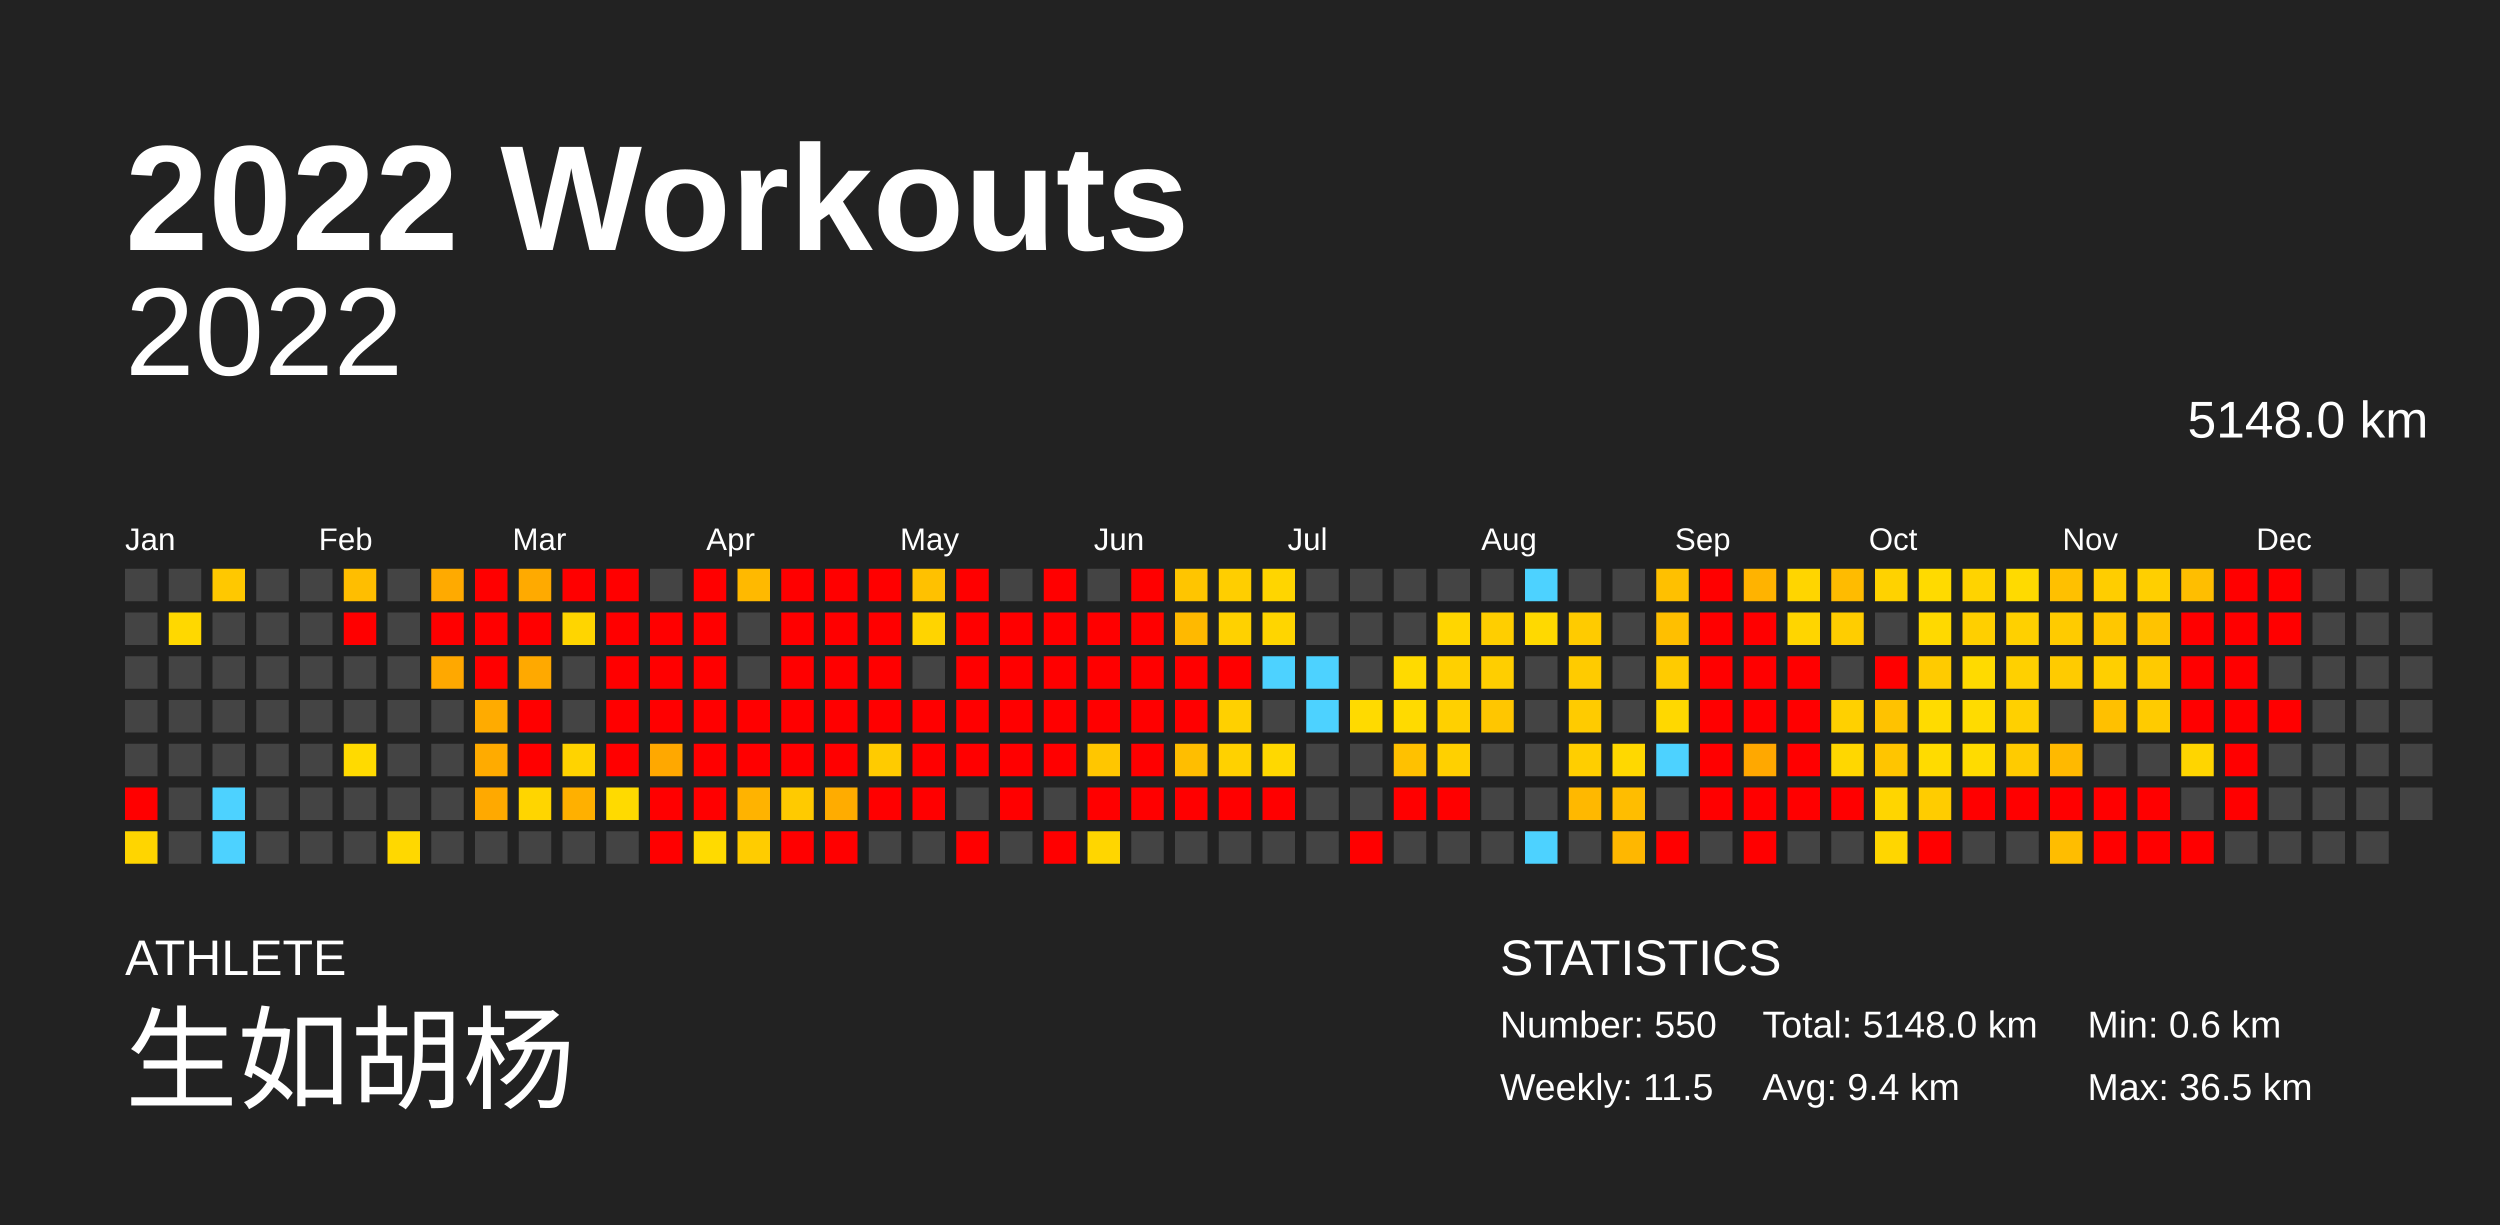
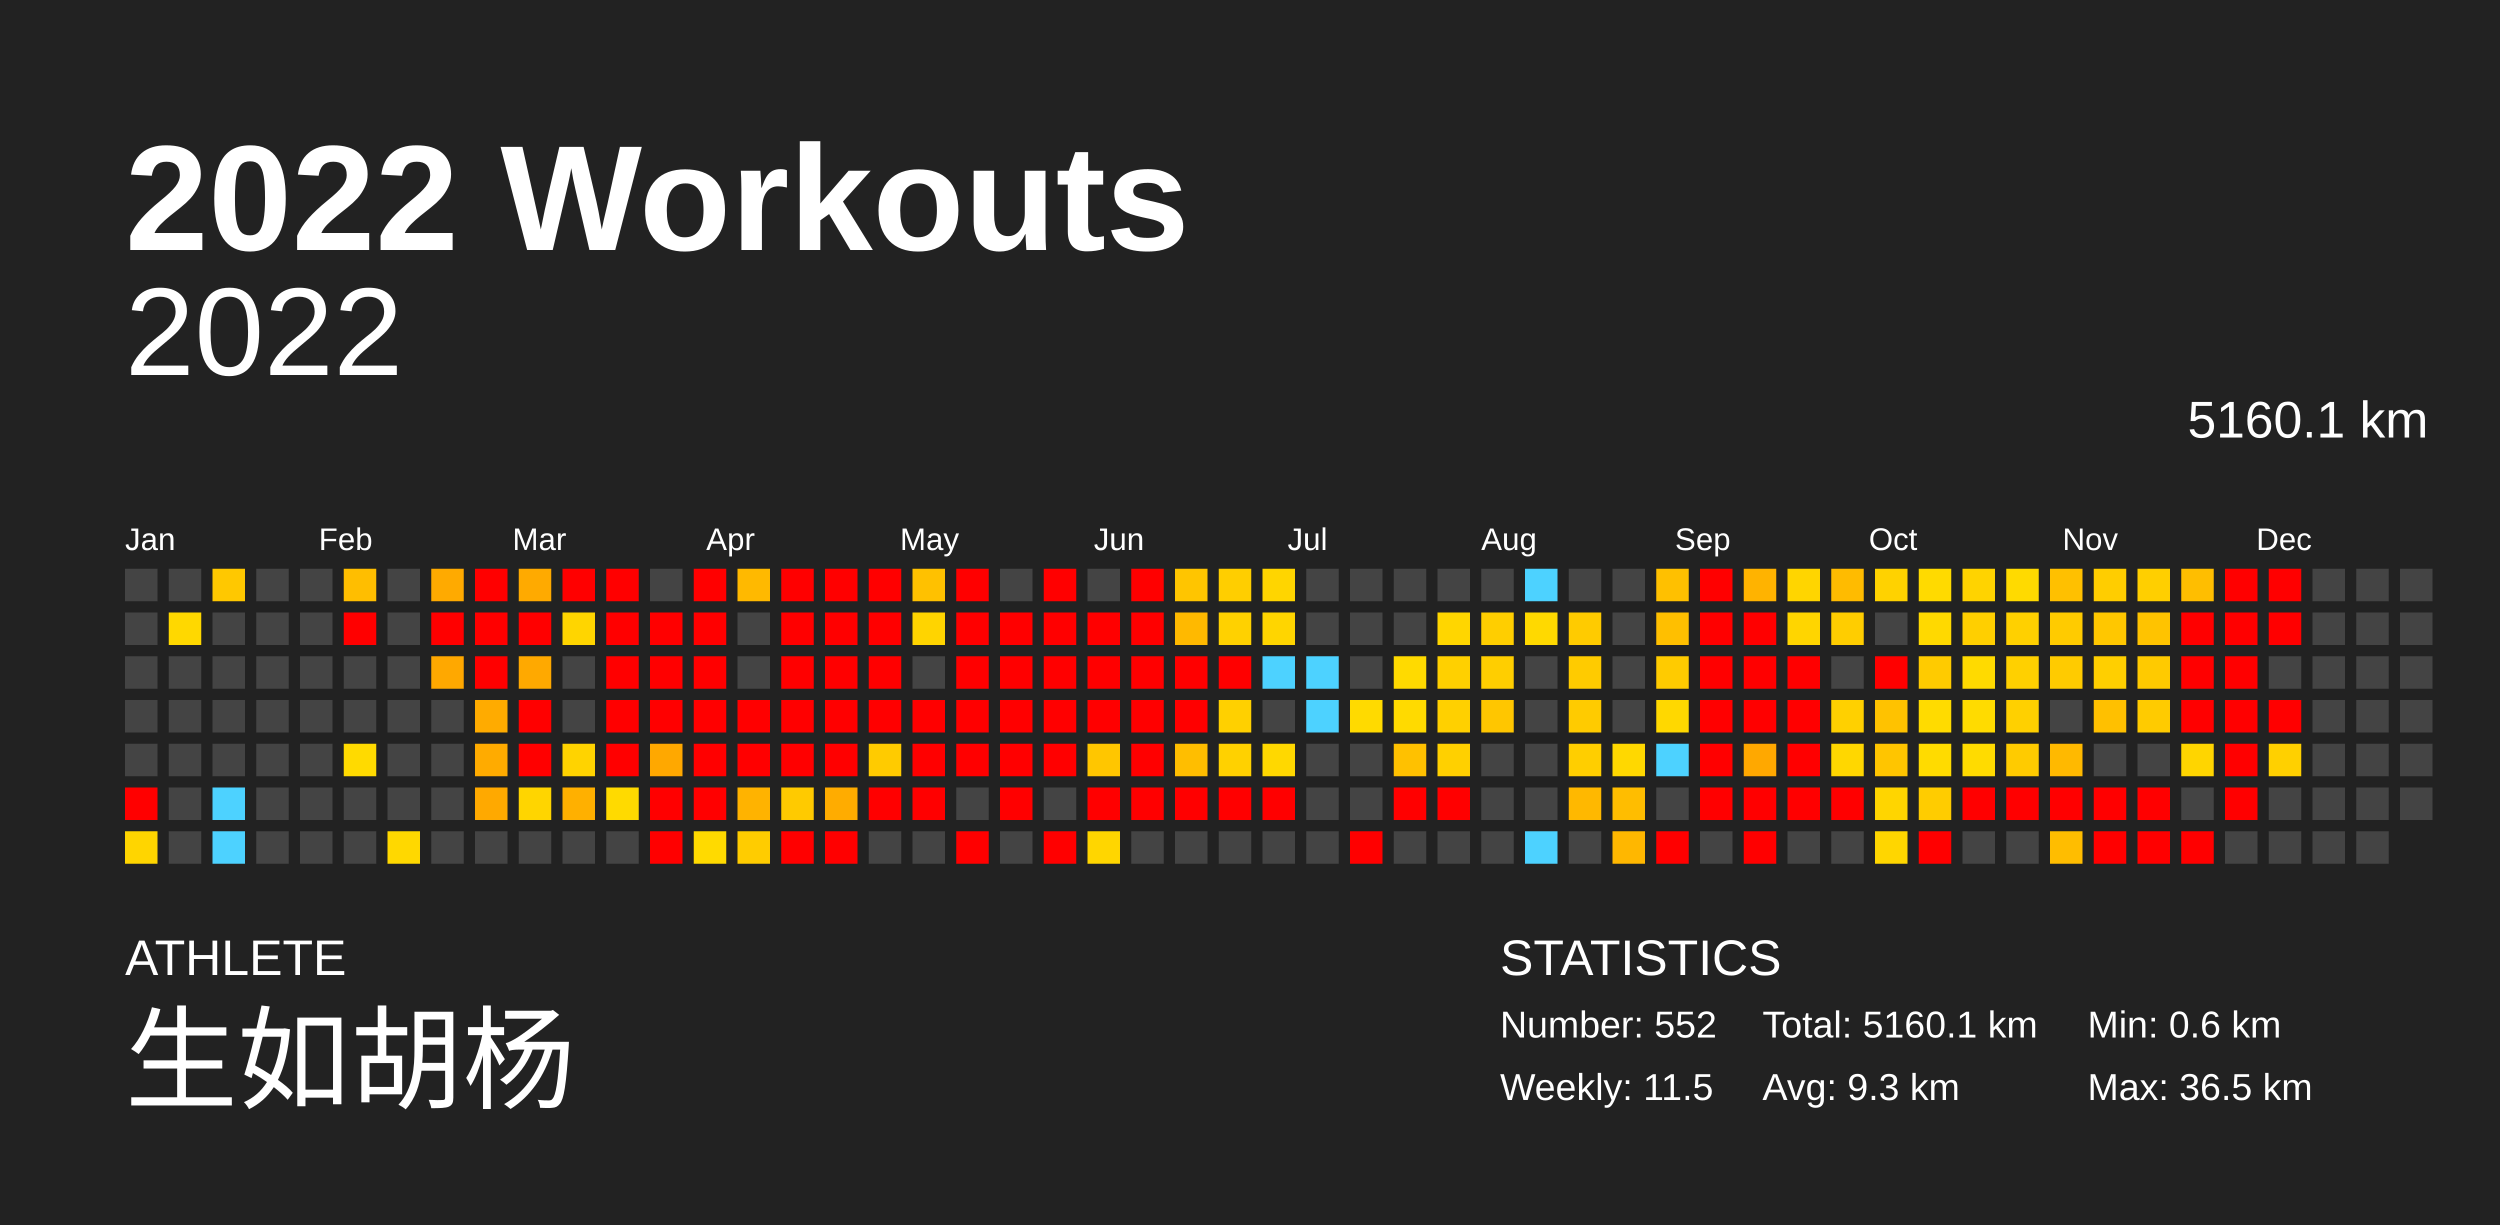
<svg xmlns="http://www.w3.org/2000/svg" baseProfile="full" height="98mm" version="1.1" viewBox="0,0,200,98" width="200mm">
  <defs />
  <rect fill="#222222" height="98" width="200" x="0" y="0" />
  <text fill="#FFFFFF" style="font-size:12px; font-family:Arial; font-weight:bold;" x="10" y="20">2022 Workouts</text>
  <text fill="#FFFFFF" style="font-size:4px; font-family:Arial" x="10" y="78">ATHLETE</text>
  <text fill="#FFFFFF" style="font-size:9px; font-family:Arial" x="10" y="88">生如胡杨</text>
  <text fill="#FFFFFF" style="font-size:4px; font-family:Arial" x="120" y="78">STATISTICS</text>
-   <text fill="#FFFFFF" style="font-size:3px; font-family:Arial" x="120" y="83">Number: 550</text>
+   <text fill="#FFFFFF" style="font-size:3px; font-family:Arial" x="120" y="83">Number: 552</text>
  <text fill="#FFFFFF" style="font-size:3px; font-family:Arial" x="120" y="88">Weekly: 11.5</text>
-   <text fill="#FFFFFF" style="font-size:3px; font-family:Arial" x="141" y="83">Total: 5148.0 km</text>
-   <text fill="#FFFFFF" style="font-size:3px; font-family:Arial" x="141" y="88">Avg: 9.4 km</text>
+   <text fill="#FFFFFF" style="font-size:3px; font-family:Arial" x="141" y="83">Total: 5160.1 km</text>
+   <text fill="#FFFFFF" style="font-size:3px; font-family:Arial" x="141" y="88">Avg: 9.3 km</text>
  <text fill="#FFFFFF" style="font-size:3px; font-family:Arial" x="167" y="83">Min: 0.6 km</text>
  <text fill="#FFFFFF" style="font-size:3px; font-family:Arial" x="167" y="88">Max: 36.5 km</text>
  <text alignment-baseline="hanging" fill="#FFFFFF" style="font-size:10.0px; font-family:Arial;" x="10" y="30">2022</text>
-   <text alignment-baseline="hanging" fill="#FFFFFF" style="font-size:4.125px; font-family:Arial;" x="175" y="35">5148.0 km</text>
+   <text alignment-baseline="hanging" fill="#FFFFFF" style="font-size:4.125px; font-family:Arial;" x="175" y="35">5160.1 km</text>
  <text fill="#FFFFFF" style="font-size:2.5px; font-family:Arial" x="10.0" y="44">Jan</text>
  <text fill="#FFFFFF" style="font-size:2.5px; font-family:Arial" x="25.5" y="44">Feb</text>
  <text fill="#FFFFFF" style="font-size:2.5px; font-family:Arial" x="41.0" y="44">Mar</text>
  <text fill="#FFFFFF" style="font-size:2.5px; font-family:Arial" x="56.5" y="44">Apr</text>
  <text fill="#FFFFFF" style="font-size:2.5px; font-family:Arial" x="72.0" y="44">May</text>
  <text fill="#FFFFFF" style="font-size:2.5px; font-family:Arial" x="87.5" y="44">Jun</text>
  <text fill="#FFFFFF" style="font-size:2.5px; font-family:Arial" x="103.0" y="44">Jul</text>
  <text fill="#FFFFFF" style="font-size:2.5px; font-family:Arial" x="118.5" y="44">Aug</text>
  <text fill="#FFFFFF" style="font-size:2.5px; font-family:Arial" x="134.0" y="44">Sep</text>
  <text fill="#FFFFFF" style="font-size:2.5px; font-family:Arial" x="149.5" y="44">Oct</text>
  <text fill="#FFFFFF" style="font-size:2.5px; font-family:Arial" x="165.0" y="44">Nov</text>
  <text fill="#FFFFFF" style="font-size:2.5px; font-family:Arial" x="180.5" y="44">Dec</text>
  <rect fill="#444444" height="2.6" width="2.6" x="10.0" y="45.5" />
  <rect fill="#444444" height="2.6" width="2.6" x="10.0" y="49.0" />
  <rect fill="#444444" height="2.6" width="2.6" x="10.0" y="52.5" />
  <rect fill="#444444" height="2.6" width="2.6" x="10.0" y="56.0" />
  <rect fill="#444444" height="2.6" width="2.6" x="10.0" y="59.5" />
  <rect fill="red" height="2.6" width="2.6" x="10.0" y="63.0" />
  <rect fill="#ffd500" height="2.6" width="2.6" x="10.0" y="66.5" />
  <rect fill="#444444" height="2.6" width="2.6" x="13.5" y="45.5" />
  <rect fill="#ffd800" height="2.6" width="2.6" x="13.5" y="49.0" />
  <rect fill="#444444" height="2.6" width="2.6" x="13.5" y="52.5" />
  <rect fill="#444444" height="2.6" width="2.6" x="13.5" y="56.0" />
  <rect fill="#444444" height="2.6" width="2.6" x="13.5" y="59.5" />
  <rect fill="#444444" height="2.6" width="2.6" x="13.5" y="63.0" />
  <rect fill="#444444" height="2.6" width="2.6" x="13.5" y="66.5" />
  <rect fill="#ffc800" height="2.6" width="2.6" x="17.0" y="45.5" />
  <rect fill="#444444" height="2.6" width="2.6" x="17.0" y="49.0" />
  <rect fill="#444444" height="2.6" width="2.6" x="17.0" y="52.5" />
  <rect fill="#444444" height="2.6" width="2.6" x="17.0" y="56.0" />
  <rect fill="#444444" height="2.6" width="2.6" x="17.0" y="59.5" />
  <rect fill="#4dd2ff" height="2.6" width="2.6" x="17.0" y="63.0" />
  <rect fill="#4dd2ff" height="2.6" width="2.6" x="17.0" y="66.5" />
  <rect fill="#444444" height="2.6" width="2.6" x="20.5" y="45.5" />
  <rect fill="#444444" height="2.6" width="2.6" x="20.5" y="49.0" />
  <rect fill="#444444" height="2.6" width="2.6" x="20.5" y="52.5" />
  <rect fill="#444444" height="2.6" width="2.6" x="20.5" y="56.0" />
  <rect fill="#444444" height="2.6" width="2.6" x="20.5" y="59.5" />
  <rect fill="#444444" height="2.6" width="2.6" x="20.5" y="63.0" />
  <rect fill="#444444" height="2.6" width="2.6" x="20.5" y="66.5" />
  <rect fill="#444444" height="2.6" width="2.6" x="24.0" y="45.5" />
  <rect fill="#444444" height="2.6" width="2.6" x="24.0" y="49.0" />
  <rect fill="#444444" height="2.6" width="2.6" x="24.0" y="52.5" />
  <rect fill="#444444" height="2.6" width="2.6" x="24.0" y="56.0" />
  <rect fill="#444444" height="2.6" width="2.6" x="24.0" y="59.5" />
  <rect fill="#444444" height="2.6" width="2.6" x="24.0" y="63.0" />
  <rect fill="#444444" height="2.6" width="2.6" x="24.0" y="66.5" />
  <rect fill="#ffbe00" height="2.6" width="2.6" x="27.5" y="45.5" />
  <rect fill="red" height="2.6" width="2.6" x="27.5" y="49.0" />
  <rect fill="#444444" height="2.6" width="2.6" x="27.5" y="52.5" />
  <rect fill="#444444" height="2.6" width="2.6" x="27.5" y="56.0" />
  <rect fill="#ffda00" height="2.6" width="2.6" x="27.5" y="59.5" />
  <rect fill="#444444" height="2.6" width="2.6" x="27.5" y="63.0" />
  <rect fill="#444444" height="2.6" width="2.6" x="27.5" y="66.5" />
  <rect fill="#444444" height="2.6" width="2.6" x="31.0" y="45.5" />
  <rect fill="#444444" height="2.6" width="2.6" x="31.0" y="49.0" />
  <rect fill="#444444" height="2.6" width="2.6" x="31.0" y="52.5" />
  <rect fill="#444444" height="2.6" width="2.6" x="31.0" y="56.0" />
  <rect fill="#444444" height="2.6" width="2.6" x="31.0" y="59.5" />
  <rect fill="#444444" height="2.6" width="2.6" x="31.0" y="63.0" />
  <rect fill="#ffd800" height="2.6" width="2.6" x="31.0" y="66.5" />
  <rect fill="#ffaa00" height="2.6" width="2.6" x="34.5" y="45.5" />
  <rect fill="red" height="2.6" width="2.6" x="34.5" y="49.0" />
  <rect fill="#ffa800" height="2.6" width="2.6" x="34.5" y="52.5" />
  <rect fill="#444444" height="2.6" width="2.6" x="34.5" y="56.0" />
  <rect fill="#444444" height="2.6" width="2.6" x="34.5" y="59.5" />
  <rect fill="#444444" height="2.6" width="2.6" x="34.5" y="63.0" />
  <rect fill="#444444" height="2.6" width="2.6" x="34.5" y="66.5" />
  <rect fill="red" height="2.6" width="2.6" x="38.0" y="45.5" />
  <rect fill="red" height="2.6" width="2.6" x="38.0" y="49.0" />
  <rect fill="red" height="2.6" width="2.6" x="38.0" y="52.5" />
  <rect fill="#ffab00" height="2.6" width="2.6" x="38.0" y="56.0" />
  <rect fill="#ffab00" height="2.6" width="2.6" x="38.0" y="59.5" />
  <rect fill="#ffa900" height="2.6" width="2.6" x="38.0" y="63.0" />
  <rect fill="#444444" height="2.6" width="2.6" x="38.0" y="66.5" />
  <rect fill="#ffaa00" height="2.6" width="2.6" x="41.5" y="45.5" />
  <rect fill="red" height="2.6" width="2.6" x="41.5" y="49.0" />
  <rect fill="#ffa900" height="2.6" width="2.6" x="41.5" y="52.5" />
  <rect fill="red" height="2.6" width="2.6" x="41.5" y="56.0" />
  <rect fill="red" height="2.6" width="2.6" x="41.5" y="59.5" />
  <rect fill="#ffd500" height="2.6" width="2.6" x="41.5" y="63.0" />
  <rect fill="#444444" height="2.6" width="2.6" x="41.5" y="66.5" />
  <rect fill="red" height="2.6" width="2.6" x="45.0" y="45.5" />
  <rect fill="#ffd500" height="2.6" width="2.6" x="45.0" y="49.0" />
  <rect fill="#444444" height="2.6" width="2.6" x="45.0" y="52.5" />
  <rect fill="#444444" height="2.6" width="2.6" x="45.0" y="56.0" />
  <rect fill="#ffd300" height="2.6" width="2.6" x="45.0" y="59.5" />
  <rect fill="#ffb000" height="2.6" width="2.6" x="45.0" y="63.0" />
  <rect fill="#444444" height="2.6" width="2.6" x="45.0" y="66.5" />
  <rect fill="red" height="2.6" width="2.6" x="48.5" y="45.5" />
  <rect fill="red" height="2.6" width="2.6" x="48.5" y="49.0" />
  <rect fill="red" height="2.6" width="2.6" x="48.5" y="52.5" />
  <rect fill="red" height="2.6" width="2.6" x="48.5" y="56.0" />
  <rect fill="red" height="2.6" width="2.6" x="48.5" y="59.5" />
  <rect fill="#ffda00" height="2.6" width="2.6" x="48.5" y="63.0" />
  <rect fill="#444444" height="2.6" width="2.6" x="48.5" y="66.5" />
  <rect fill="#444444" height="2.6" width="2.6" x="52.0" y="45.5" />
  <rect fill="red" height="2.6" width="2.6" x="52.0" y="49.0" />
  <rect fill="red" height="2.6" width="2.6" x="52.0" y="52.5" />
  <rect fill="red" height="2.6" width="2.6" x="52.0" y="56.0" />
  <rect fill="#ffa800" height="2.6" width="2.6" x="52.0" y="59.5" />
  <rect fill="red" height="2.6" width="2.6" x="52.0" y="63.0" />
  <rect fill="red" height="2.6" width="2.6" x="52.0" y="66.5" />
  <rect fill="red" height="2.6" width="2.6" x="55.5" y="45.5" />
  <rect fill="red" height="2.6" width="2.6" x="55.5" y="49.0" />
  <rect fill="red" height="2.6" width="2.6" x="55.5" y="52.5" />
  <rect fill="red" height="2.6" width="2.6" x="55.5" y="56.0" />
  <rect fill="red" height="2.6" width="2.6" x="55.5" y="59.5" />
  <rect fill="red" height="2.6" width="2.6" x="55.5" y="63.0" />
  <rect fill="#ffda00" height="2.6" width="2.6" x="55.5" y="66.5" />
  <rect fill="#ffb900" height="2.6" width="2.6" x="59.0" y="45.5" />
  <rect fill="#444444" height="2.6" width="2.6" x="59.0" y="49.0" />
  <rect fill="#444444" height="2.6" width="2.6" x="59.0" y="52.5" />
  <rect fill="red" height="2.6" width="2.6" x="59.0" y="56.0" />
  <rect fill="red" height="2.6" width="2.6" x="59.0" y="59.5" />
  <rect fill="#ffb300" height="2.6" width="2.6" x="59.0" y="63.0" />
  <rect fill="#ffcc00" height="2.6" width="2.6" x="59.0" y="66.5" />
  <rect fill="red" height="2.6" width="2.6" x="62.5" y="45.5" />
  <rect fill="red" height="2.6" width="2.6" x="62.5" y="49.0" />
  <rect fill="red" height="2.6" width="2.6" x="62.5" y="52.5" />
  <rect fill="red" height="2.6" width="2.6" x="62.5" y="56.0" />
  <rect fill="red" height="2.6" width="2.6" x="62.5" y="59.5" />
  <rect fill="#ffca00" height="2.6" width="2.6" x="62.5" y="63.0" />
  <rect fill="red" height="2.6" width="2.6" x="62.5" y="66.5" />
  <rect fill="red" height="2.6" width="2.6" x="66.0" y="45.5" />
  <rect fill="red" height="2.6" width="2.6" x="66.0" y="49.0" />
  <rect fill="red" height="2.6" width="2.6" x="66.0" y="52.5" />
  <rect fill="red" height="2.6" width="2.6" x="66.0" y="56.0" />
  <rect fill="red" height="2.6" width="2.6" x="66.0" y="59.5" />
  <rect fill="#ffac00" height="2.6" width="2.6" x="66.0" y="63.0" />
  <rect fill="red" height="2.6" width="2.6" x="66.0" y="66.5" />
  <rect fill="red" height="2.6" width="2.6" x="69.5" y="45.5" />
  <rect fill="red" height="2.6" width="2.6" x="69.5" y="49.0" />
  <rect fill="red" height="2.6" width="2.6" x="69.5" y="52.5" />
  <rect fill="red" height="2.6" width="2.6" x="69.5" y="56.0" />
  <rect fill="#ffcb00" height="2.6" width="2.6" x="69.5" y="59.5" />
  <rect fill="red" height="2.6" width="2.6" x="69.5" y="63.0" />
  <rect fill="#444444" height="2.6" width="2.6" x="69.5" y="66.5" />
  <rect fill="#ffc100" height="2.6" width="2.6" x="73.0" y="45.5" />
  <rect fill="#ffd400" height="2.6" width="2.6" x="73.0" y="49.0" />
  <rect fill="#444444" height="2.6" width="2.6" x="73.0" y="52.5" />
  <rect fill="red" height="2.6" width="2.6" x="73.0" y="56.0" />
  <rect fill="red" height="2.6" width="2.6" x="73.0" y="59.5" />
  <rect fill="red" height="2.6" width="2.6" x="73.0" y="63.0" />
  <rect fill="#444444" height="2.6" width="2.6" x="73.0" y="66.5" />
  <rect fill="red" height="2.6" width="2.6" x="76.5" y="45.5" />
  <rect fill="red" height="2.6" width="2.6" x="76.5" y="49.0" />
  <rect fill="red" height="2.6" width="2.6" x="76.5" y="52.5" />
  <rect fill="red" height="2.6" width="2.6" x="76.5" y="56.0" />
  <rect fill="red" height="2.6" width="2.6" x="76.5" y="59.5" />
  <rect fill="#444444" height="2.6" width="2.6" x="76.5" y="63.0" />
  <rect fill="red" height="2.6" width="2.6" x="76.5" y="66.5" />
  <rect fill="#444444" height="2.6" width="2.6" x="80.0" y="45.5" />
  <rect fill="red" height="2.6" width="2.6" x="80.0" y="49.0" />
  <rect fill="red" height="2.6" width="2.6" x="80.0" y="52.5" />
  <rect fill="red" height="2.6" width="2.6" x="80.0" y="56.0" />
  <rect fill="red" height="2.6" width="2.6" x="80.0" y="59.5" />
  <rect fill="red" height="2.6" width="2.6" x="80.0" y="63.0" />
  <rect fill="#444444" height="2.6" width="2.6" x="80.0" y="66.5" />
  <rect fill="red" height="2.6" width="2.6" x="83.5" y="45.5" />
  <rect fill="red" height="2.6" width="2.6" x="83.5" y="49.0" />
  <rect fill="red" height="2.6" width="2.6" x="83.5" y="52.5" />
  <rect fill="red" height="2.6" width="2.6" x="83.5" y="56.0" />
  <rect fill="red" height="2.6" width="2.6" x="83.5" y="59.5" />
  <rect fill="#444444" height="2.6" width="2.6" x="83.5" y="63.0" />
  <rect fill="red" height="2.6" width="2.6" x="83.5" y="66.5" />
  <rect fill="#444444" height="2.6" width="2.6" x="87.0" y="45.5" />
  <rect fill="red" height="2.6" width="2.6" x="87.0" y="49.0" />
  <rect fill="red" height="2.6" width="2.6" x="87.0" y="52.5" />
  <rect fill="red" height="2.6" width="2.6" x="87.0" y="56.0" />
  <rect fill="#ffc600" height="2.6" width="2.6" x="87.0" y="59.5" />
  <rect fill="red" height="2.6" width="2.6" x="87.0" y="63.0" />
  <rect fill="#ffd600" height="2.6" width="2.6" x="87.0" y="66.5" />
  <rect fill="red" height="2.6" width="2.6" x="90.5" y="45.5" />
  <rect fill="red" height="2.6" width="2.6" x="90.5" y="49.0" />
  <rect fill="red" height="2.6" width="2.6" x="90.5" y="52.5" />
  <rect fill="red" height="2.6" width="2.6" x="90.5" y="56.0" />
  <rect fill="red" height="2.6" width="2.6" x="90.5" y="59.5" />
  <rect fill="red" height="2.6" width="2.6" x="90.5" y="63.0" />
  <rect fill="#444444" height="2.6" width="2.6" x="90.5" y="66.5" />
  <rect fill="#ffc500" height="2.6" width="2.6" x="94.0" y="45.5" />
  <rect fill="#ffb900" height="2.6" width="2.6" x="94.0" y="49.0" />
  <rect fill="red" height="2.6" width="2.6" x="94.0" y="52.5" />
  <rect fill="red" height="2.6" width="2.6" x="94.0" y="56.0" />
  <rect fill="#ffbe00" height="2.6" width="2.6" x="94.0" y="59.5" />
  <rect fill="red" height="2.6" width="2.6" x="94.0" y="63.0" />
  <rect fill="#444444" height="2.6" width="2.6" x="94.0" y="66.5" />
  <rect fill="#ffce00" height="2.6" width="2.6" x="97.5" y="45.5" />
  <rect fill="#ffd100" height="2.6" width="2.6" x="97.5" y="49.0" />
  <rect fill="red" height="2.6" width="2.6" x="97.5" y="52.5" />
  <rect fill="#ffd000" height="2.6" width="2.6" x="97.5" y="56.0" />
  <rect fill="#ffd100" height="2.6" width="2.6" x="97.5" y="59.5" />
  <rect fill="red" height="2.6" width="2.6" x="97.5" y="63.0" />
  <rect fill="#444444" height="2.6" width="2.6" x="97.5" y="66.5" />
  <rect fill="#ffd500" height="2.6" width="2.6" x="101.0" y="45.5" />
  <rect fill="#ffd500" height="2.6" width="2.6" x="101.0" y="49.0" />
  <rect fill="#4dd2ff" height="2.6" width="2.6" x="101.0" y="52.5" />
  <rect fill="#444444" height="2.6" width="2.6" x="101.0" y="56.0" />
  <rect fill="#ffd800" height="2.6" width="2.6" x="101.0" y="59.5" />
  <rect fill="red" height="2.6" width="2.6" x="101.0" y="63.0" />
  <rect fill="#444444" height="2.6" width="2.6" x="101.0" y="66.5" />
  <rect fill="#444444" height="2.6" width="2.6" x="104.5" y="45.5" />
  <rect fill="#444444" height="2.6" width="2.6" x="104.5" y="49.0" />
  <rect fill="#4dd2ff" height="2.6" width="2.6" x="104.5" y="52.5" />
  <rect fill="#4dd2ff" height="2.6" width="2.6" x="104.5" y="56.0" />
  <rect fill="#444444" height="2.6" width="2.6" x="104.5" y="59.5" />
  <rect fill="#444444" height="2.6" width="2.6" x="104.5" y="63.0" />
  <rect fill="#444444" height="2.6" width="2.6" x="104.5" y="66.5" />
  <rect fill="#444444" height="2.6" width="2.6" x="108.0" y="45.5" />
  <rect fill="#444444" height="2.6" width="2.6" x="108.0" y="49.0" />
  <rect fill="#444444" height="2.6" width="2.6" x="108.0" y="52.5" />
  <rect fill="#ffda00" height="2.6" width="2.6" x="108.0" y="56.0" />
  <rect fill="#444444" height="2.6" width="2.6" x="108.0" y="59.5" />
  <rect fill="#444444" height="2.6" width="2.6" x="108.0" y="63.0" />
  <rect fill="red" height="2.6" width="2.6" x="108.0" y="66.5" />
  <rect fill="#444444" height="2.6" width="2.6" x="111.5" y="45.5" />
  <rect fill="#444444" height="2.6" width="2.6" x="111.5" y="49.0" />
  <rect fill="#ffda00" height="2.6" width="2.6" x="111.5" y="52.5" />
  <rect fill="#ffda00" height="2.6" width="2.6" x="111.5" y="56.0" />
  <rect fill="#ffc100" height="2.6" width="2.6" x="111.5" y="59.5" />
  <rect fill="red" height="2.6" width="2.6" x="111.5" y="63.0" />
  <rect fill="#444444" height="2.6" width="2.6" x="111.5" y="66.5" />
  <rect fill="#444444" height="2.6" width="2.6" x="115.0" y="45.5" />
  <rect fill="#ffd600" height="2.6" width="2.6" x="115.0" y="49.0" />
  <rect fill="#ffd000" height="2.6" width="2.6" x="115.0" y="52.5" />
  <rect fill="#ffd000" height="2.6" width="2.6" x="115.0" y="56.0" />
  <rect fill="#ffd000" height="2.6" width="2.6" x="115.0" y="59.5" />
  <rect fill="red" height="2.6" width="2.6" x="115.0" y="63.0" />
  <rect fill="#444444" height="2.6" width="2.6" x="115.0" y="66.5" />
  <rect fill="#444444" height="2.6" width="2.6" x="118.5" y="45.5" />
  <rect fill="#ffce00" height="2.6" width="2.6" x="118.5" y="49.0" />
  <rect fill="#ffce00" height="2.6" width="2.6" x="118.5" y="52.5" />
  <rect fill="#ffc600" height="2.6" width="2.6" x="118.5" y="56.0" />
  <rect fill="#444444" height="2.6" width="2.6" x="118.5" y="59.5" />
  <rect fill="#444444" height="2.6" width="2.6" x="118.5" y="63.0" />
  <rect fill="#444444" height="2.6" width="2.6" x="118.5" y="66.5" />
  <rect fill="#4dd2ff" height="2.6" width="2.6" x="122.0" y="45.5" />
  <rect fill="#ffd900" height="2.6" width="2.6" x="122.0" y="49.0" />
  <rect fill="#444444" height="2.6" width="2.6" x="122.0" y="52.5" />
  <rect fill="#444444" height="2.6" width="2.6" x="122.0" y="56.0" />
  <rect fill="#444444" height="2.6" width="2.6" x="122.0" y="59.5" />
  <rect fill="#444444" height="2.6" width="2.6" x="122.0" y="63.0" />
  <rect fill="#4dd2ff" height="2.6" width="2.6" x="122.0" y="66.5" />
  <rect fill="#444444" height="2.6" width="2.6" x="125.5" y="45.5" />
  <rect fill="#ffcb00" height="2.6" width="2.6" x="125.5" y="49.0" />
  <rect fill="#ffcb00" height="2.6" width="2.6" x="125.5" y="52.5" />
  <rect fill="#ffcb00" height="2.6" width="2.6" x="125.5" y="56.0" />
  <rect fill="#ffce00" height="2.6" width="2.6" x="125.5" y="59.5" />
  <rect fill="#ffb800" height="2.6" width="2.6" x="125.5" y="63.0" />
  <rect fill="#444444" height="2.6" width="2.6" x="125.5" y="66.5" />
  <rect fill="#444444" height="2.6" width="2.6" x="129.0" y="45.5" />
  <rect fill="#444444" height="2.6" width="2.6" x="129.0" y="49.0" />
  <rect fill="#444444" height="2.6" width="2.6" x="129.0" y="52.5" />
  <rect fill="#444444" height="2.6" width="2.6" x="129.0" y="56.0" />
  <rect fill="#ffd800" height="2.6" width="2.6" x="129.0" y="59.5" />
  <rect fill="#ffbd00" height="2.6" width="2.6" x="129.0" y="63.0" />
  <rect fill="#ffb700" height="2.6" width="2.6" x="129.0" y="66.5" />
  <rect fill="#ffc000" height="2.6" width="2.6" x="132.5" y="45.5" />
  <rect fill="#ffbf00" height="2.6" width="2.6" x="132.5" y="49.0" />
  <rect fill="#ffcb00" height="2.6" width="2.6" x="132.5" y="52.5" />
  <rect fill="#ffd800" height="2.6" width="2.6" x="132.5" y="56.0" />
  <rect fill="#4dd2ff" height="2.6" width="2.6" x="132.5" y="59.5" />
  <rect fill="#444444" height="2.6" width="2.6" x="132.5" y="63.0" />
  <rect fill="red" height="2.6" width="2.6" x="132.5" y="66.5" />
  <rect fill="red" height="2.6" width="2.6" x="136.0" y="45.5" />
  <rect fill="red" height="2.6" width="2.6" x="136.0" y="49.0" />
  <rect fill="red" height="2.6" width="2.6" x="136.0" y="52.5" />
  <rect fill="red" height="2.6" width="2.6" x="136.0" y="56.0" />
  <rect fill="red" height="2.6" width="2.6" x="136.0" y="59.5" />
  <rect fill="red" height="2.6" width="2.6" x="136.0" y="63.0" />
  <rect fill="#444444" height="2.6" width="2.6" x="136.0" y="66.5" />
  <rect fill="#ffb300" height="2.6" width="2.6" x="139.5" y="45.5" />
  <rect fill="red" height="2.6" width="2.6" x="139.5" y="49.0" />
  <rect fill="red" height="2.6" width="2.6" x="139.5" y="52.5" />
  <rect fill="red" height="2.6" width="2.6" x="139.5" y="56.0" />
  <rect fill="#ffa800" height="2.6" width="2.6" x="139.5" y="59.5" />
  <rect fill="red" height="2.6" width="2.6" x="139.5" y="63.0" />
  <rect fill="red" height="2.6" width="2.6" x="139.5" y="66.5" />
  <rect fill="#ffd500" height="2.6" width="2.6" x="143.0" y="45.5" />
  <rect fill="#ffd500" height="2.6" width="2.6" x="143.0" y="49.0" />
  <rect fill="red" height="2.6" width="2.6" x="143.0" y="52.5" />
  <rect fill="red" height="2.6" width="2.6" x="143.0" y="56.0" />
  <rect fill="red" height="2.6" width="2.6" x="143.0" y="59.5" />
  <rect fill="red" height="2.6" width="2.6" x="143.0" y="63.0" />
  <rect fill="#444444" height="2.6" width="2.6" x="143.0" y="66.5" />
  <rect fill="#ffbb00" height="2.6" width="2.6" x="146.5" y="45.5" />
  <rect fill="#ffcd00" height="2.6" width="2.6" x="146.5" y="49.0" />
  <rect fill="#444444" height="2.6" width="2.6" x="146.5" y="52.5" />
  <rect fill="#ffd000" height="2.6" width="2.6" x="146.5" y="56.0" />
  <rect fill="#ffd700" height="2.6" width="2.6" x="146.5" y="59.5" />
  <rect fill="red" height="2.6" width="2.6" x="146.5" y="63.0" />
  <rect fill="#444444" height="2.6" width="2.6" x="146.5" y="66.5" />
  <rect fill="#ffd200" height="2.6" width="2.6" x="150.0" y="45.5" />
  <rect fill="#444444" height="2.6" width="2.6" x="150.0" y="49.0" />
  <rect fill="red" height="2.6" width="2.6" x="150.0" y="52.5" />
  <rect fill="#ffc200" height="2.6" width="2.6" x="150.0" y="56.0" />
  <rect fill="#ffc500" height="2.6" width="2.6" x="150.0" y="59.5" />
  <rect fill="#ffd500" height="2.6" width="2.6" x="150.0" y="63.0" />
  <rect fill="#ffd600" height="2.6" width="2.6" x="150.0" y="66.5" />
  <rect fill="#ffda00" height="2.6" width="2.6" x="153.5" y="45.5" />
  <rect fill="#ffd900" height="2.6" width="2.6" x="153.5" y="49.0" />
  <rect fill="#ffcb00" height="2.6" width="2.6" x="153.5" y="52.5" />
  <rect fill="#ffdb00" height="2.6" width="2.6" x="153.5" y="56.0" />
  <rect fill="#ffdb00" height="2.6" width="2.6" x="153.5" y="59.5" />
  <rect fill="#ffcc00" height="2.6" width="2.6" x="153.5" y="63.0" />
  <rect fill="red" height="2.6" width="2.6" x="153.5" y="66.5" />
  <rect fill="#ffd300" height="2.6" width="2.6" x="157.0" y="45.5" />
  <rect fill="#ffcf00" height="2.6" width="2.6" x="157.0" y="49.0" />
  <rect fill="#ffda00" height="2.6" width="2.6" x="157.0" y="52.5" />
  <rect fill="#ffdb00" height="2.6" width="2.6" x="157.0" y="56.0" />
  <rect fill="#ffdb00" height="2.6" width="2.6" x="157.0" y="59.5" />
  <rect fill="red" height="2.6" width="2.6" x="157.0" y="63.0" />
  <rect fill="#444444" height="2.6" width="2.6" x="157.0" y="66.5" />
  <rect fill="#ffda00" height="2.6" width="2.6" x="160.5" y="45.5" />
  <rect fill="#ffd000" height="2.6" width="2.6" x="160.5" y="49.0" />
  <rect fill="#ffd000" height="2.6" width="2.6" x="160.5" y="52.5" />
  <rect fill="#ffd000" height="2.6" width="2.6" x="160.5" y="56.0" />
  <rect fill="#ffcb00" height="2.6" width="2.6" x="160.5" y="59.5" />
  <rect fill="red" height="2.6" width="2.6" x="160.5" y="63.0" />
  <rect fill="#444444" height="2.6" width="2.6" x="160.5" y="66.5" />
  <rect fill="#ffc000" height="2.6" width="2.6" x="164.0" y="45.5" />
  <rect fill="#ffcb00" height="2.6" width="2.6" x="164.0" y="49.0" />
  <rect fill="#ffcb00" height="2.6" width="2.6" x="164.0" y="52.5" />
  <rect fill="#444444" height="2.6" width="2.6" x="164.0" y="56.0" />
  <rect fill="#ffb900" height="2.6" width="2.6" x="164.0" y="59.5" />
  <rect fill="red" height="2.6" width="2.6" x="164.0" y="63.0" />
  <rect fill="#ffbd00" height="2.6" width="2.6" x="164.0" y="66.5" />
  <rect fill="#ffcd00" height="2.6" width="2.6" x="167.5" y="45.5" />
  <rect fill="#ffc700" height="2.6" width="2.6" x="167.5" y="49.0" />
  <rect fill="#ffcf00" height="2.6" width="2.6" x="167.5" y="52.5" />
  <rect fill="#ffc000" height="2.6" width="2.6" x="167.5" y="56.0" />
  <rect fill="#444444" height="2.6" width="2.6" x="167.5" y="59.5" />
  <rect fill="red" height="2.6" width="2.6" x="167.5" y="63.0" />
  <rect fill="red" height="2.6" width="2.6" x="167.5" y="66.5" />
  <rect fill="#ffcf00" height="2.6" width="2.6" x="171.0" y="45.5" />
  <rect fill="#ffc300" height="2.6" width="2.6" x="171.0" y="49.0" />
  <rect fill="#ffca00" height="2.6" width="2.6" x="171.0" y="52.5" />
  <rect fill="#ffcb00" height="2.6" width="2.6" x="171.0" y="56.0" />
  <rect fill="#444444" height="2.6" width="2.6" x="171.0" y="59.5" />
  <rect fill="red" height="2.6" width="2.6" x="171.0" y="63.0" />
  <rect fill="red" height="2.6" width="2.6" x="171.0" y="66.5" />
  <rect fill="#ffbe00" height="2.6" width="2.6" x="174.5" y="45.5" />
  <rect fill="red" height="2.6" width="2.6" x="174.5" y="49.0" />
  <rect fill="red" height="2.6" width="2.6" x="174.5" y="52.5" />
  <rect fill="red" height="2.6" width="2.6" x="174.5" y="56.0" />
  <rect fill="#ffd500" height="2.6" width="2.6" x="174.5" y="59.5" />
  <rect fill="#444444" height="2.6" width="2.6" x="174.5" y="63.0" />
  <rect fill="red" height="2.6" width="2.6" x="174.5" y="66.5" />
  <rect fill="red" height="2.6" width="2.6" x="178.0" y="45.5" />
  <rect fill="red" height="2.6" width="2.6" x="178.0" y="49.0" />
  <rect fill="red" height="2.6" width="2.6" x="178.0" y="52.5" />
  <rect fill="red" height="2.6" width="2.6" x="178.0" y="56.0" />
  <rect fill="red" height="2.6" width="2.6" x="178.0" y="59.5" />
  <rect fill="red" height="2.6" width="2.6" x="178.0" y="63.0" />
  <rect fill="#444444" height="2.6" width="2.6" x="178.0" y="66.5" />
  <rect fill="red" height="2.6" width="2.6" x="181.5" y="45.5" />
  <rect fill="red" height="2.6" width="2.6" x="181.5" y="49.0" />
  <rect fill="#444444" height="2.6" width="2.6" x="181.5" y="52.5" />
  <rect fill="red" height="2.6" width="2.6" x="181.5" y="56.0" />
-   <rect fill="#444444" height="2.6" width="2.6" x="181.5" y="59.5" />
+   <rect fill="#ffd000" height="2.6" width="2.6" x="181.5" y="59.5" />
  <rect fill="#444444" height="2.6" width="2.6" x="181.5" y="63.0" />
  <rect fill="#444444" height="2.6" width="2.6" x="181.5" y="66.5" />
  <rect fill="#444444" height="2.6" width="2.6" x="185.0" y="45.5" />
  <rect fill="#444444" height="2.6" width="2.6" x="185.0" y="49.0" />
  <rect fill="#444444" height="2.6" width="2.6" x="185.0" y="52.5" />
  <rect fill="#444444" height="2.6" width="2.6" x="185.0" y="56.0" />
  <rect fill="#444444" height="2.6" width="2.6" x="185.0" y="59.5" />
  <rect fill="#444444" height="2.6" width="2.6" x="185.0" y="63.0" />
  <rect fill="#444444" height="2.6" width="2.6" x="185.0" y="66.5" />
  <rect fill="#444444" height="2.6" width="2.6" x="188.5" y="45.5" />
  <rect fill="#444444" height="2.6" width="2.6" x="188.5" y="49.0" />
  <rect fill="#444444" height="2.6" width="2.6" x="188.5" y="52.5" />
  <rect fill="#444444" height="2.6" width="2.6" x="188.5" y="56.0" />
  <rect fill="#444444" height="2.6" width="2.6" x="188.5" y="59.5" />
  <rect fill="#444444" height="2.6" width="2.6" x="188.5" y="63.0" />
  <rect fill="#444444" height="2.6" width="2.6" x="188.5" y="66.5" />
  <rect fill="#444444" height="2.6" width="2.6" x="192.0" y="45.5" />
  <rect fill="#444444" height="2.6" width="2.6" x="192.0" y="49.0" />
  <rect fill="#444444" height="2.6" width="2.6" x="192.0" y="52.5" />
  <rect fill="#444444" height="2.6" width="2.6" x="192.0" y="56.0" />
  <rect fill="#444444" height="2.6" width="2.6" x="192.0" y="59.5" />
  <rect fill="#444444" height="2.6" width="2.6" x="192.0" y="63.0" />
</svg>
